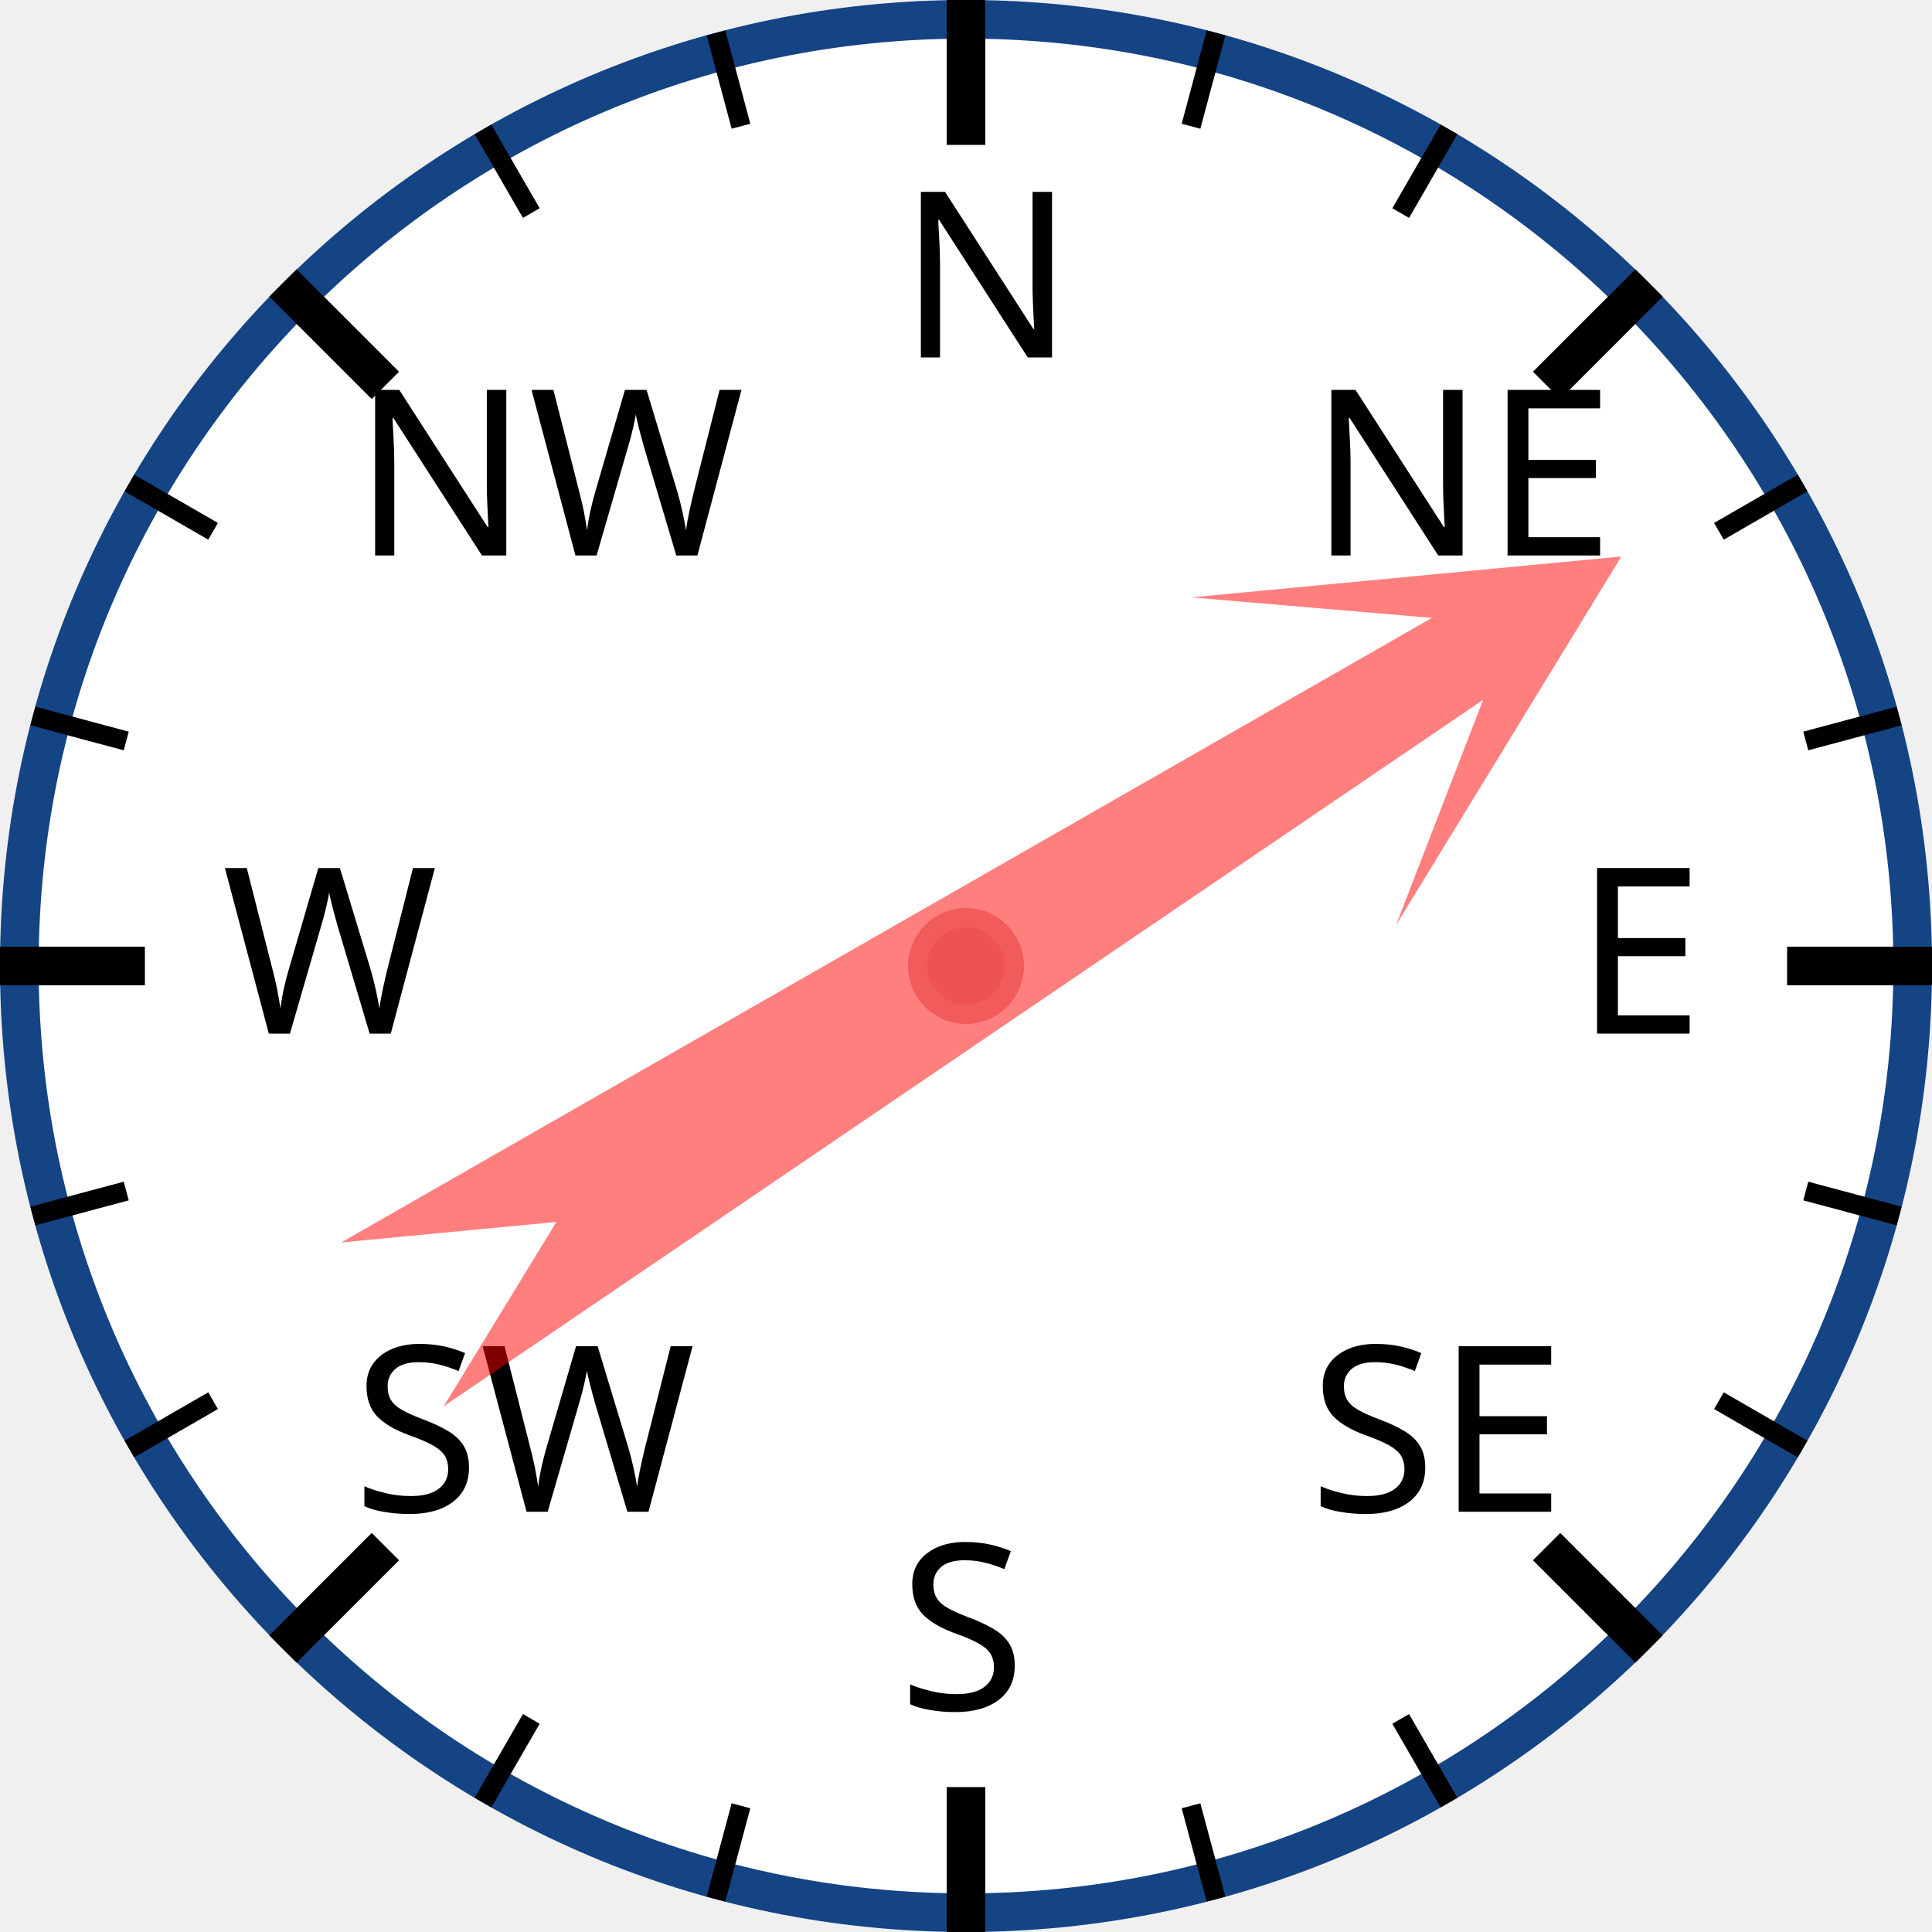
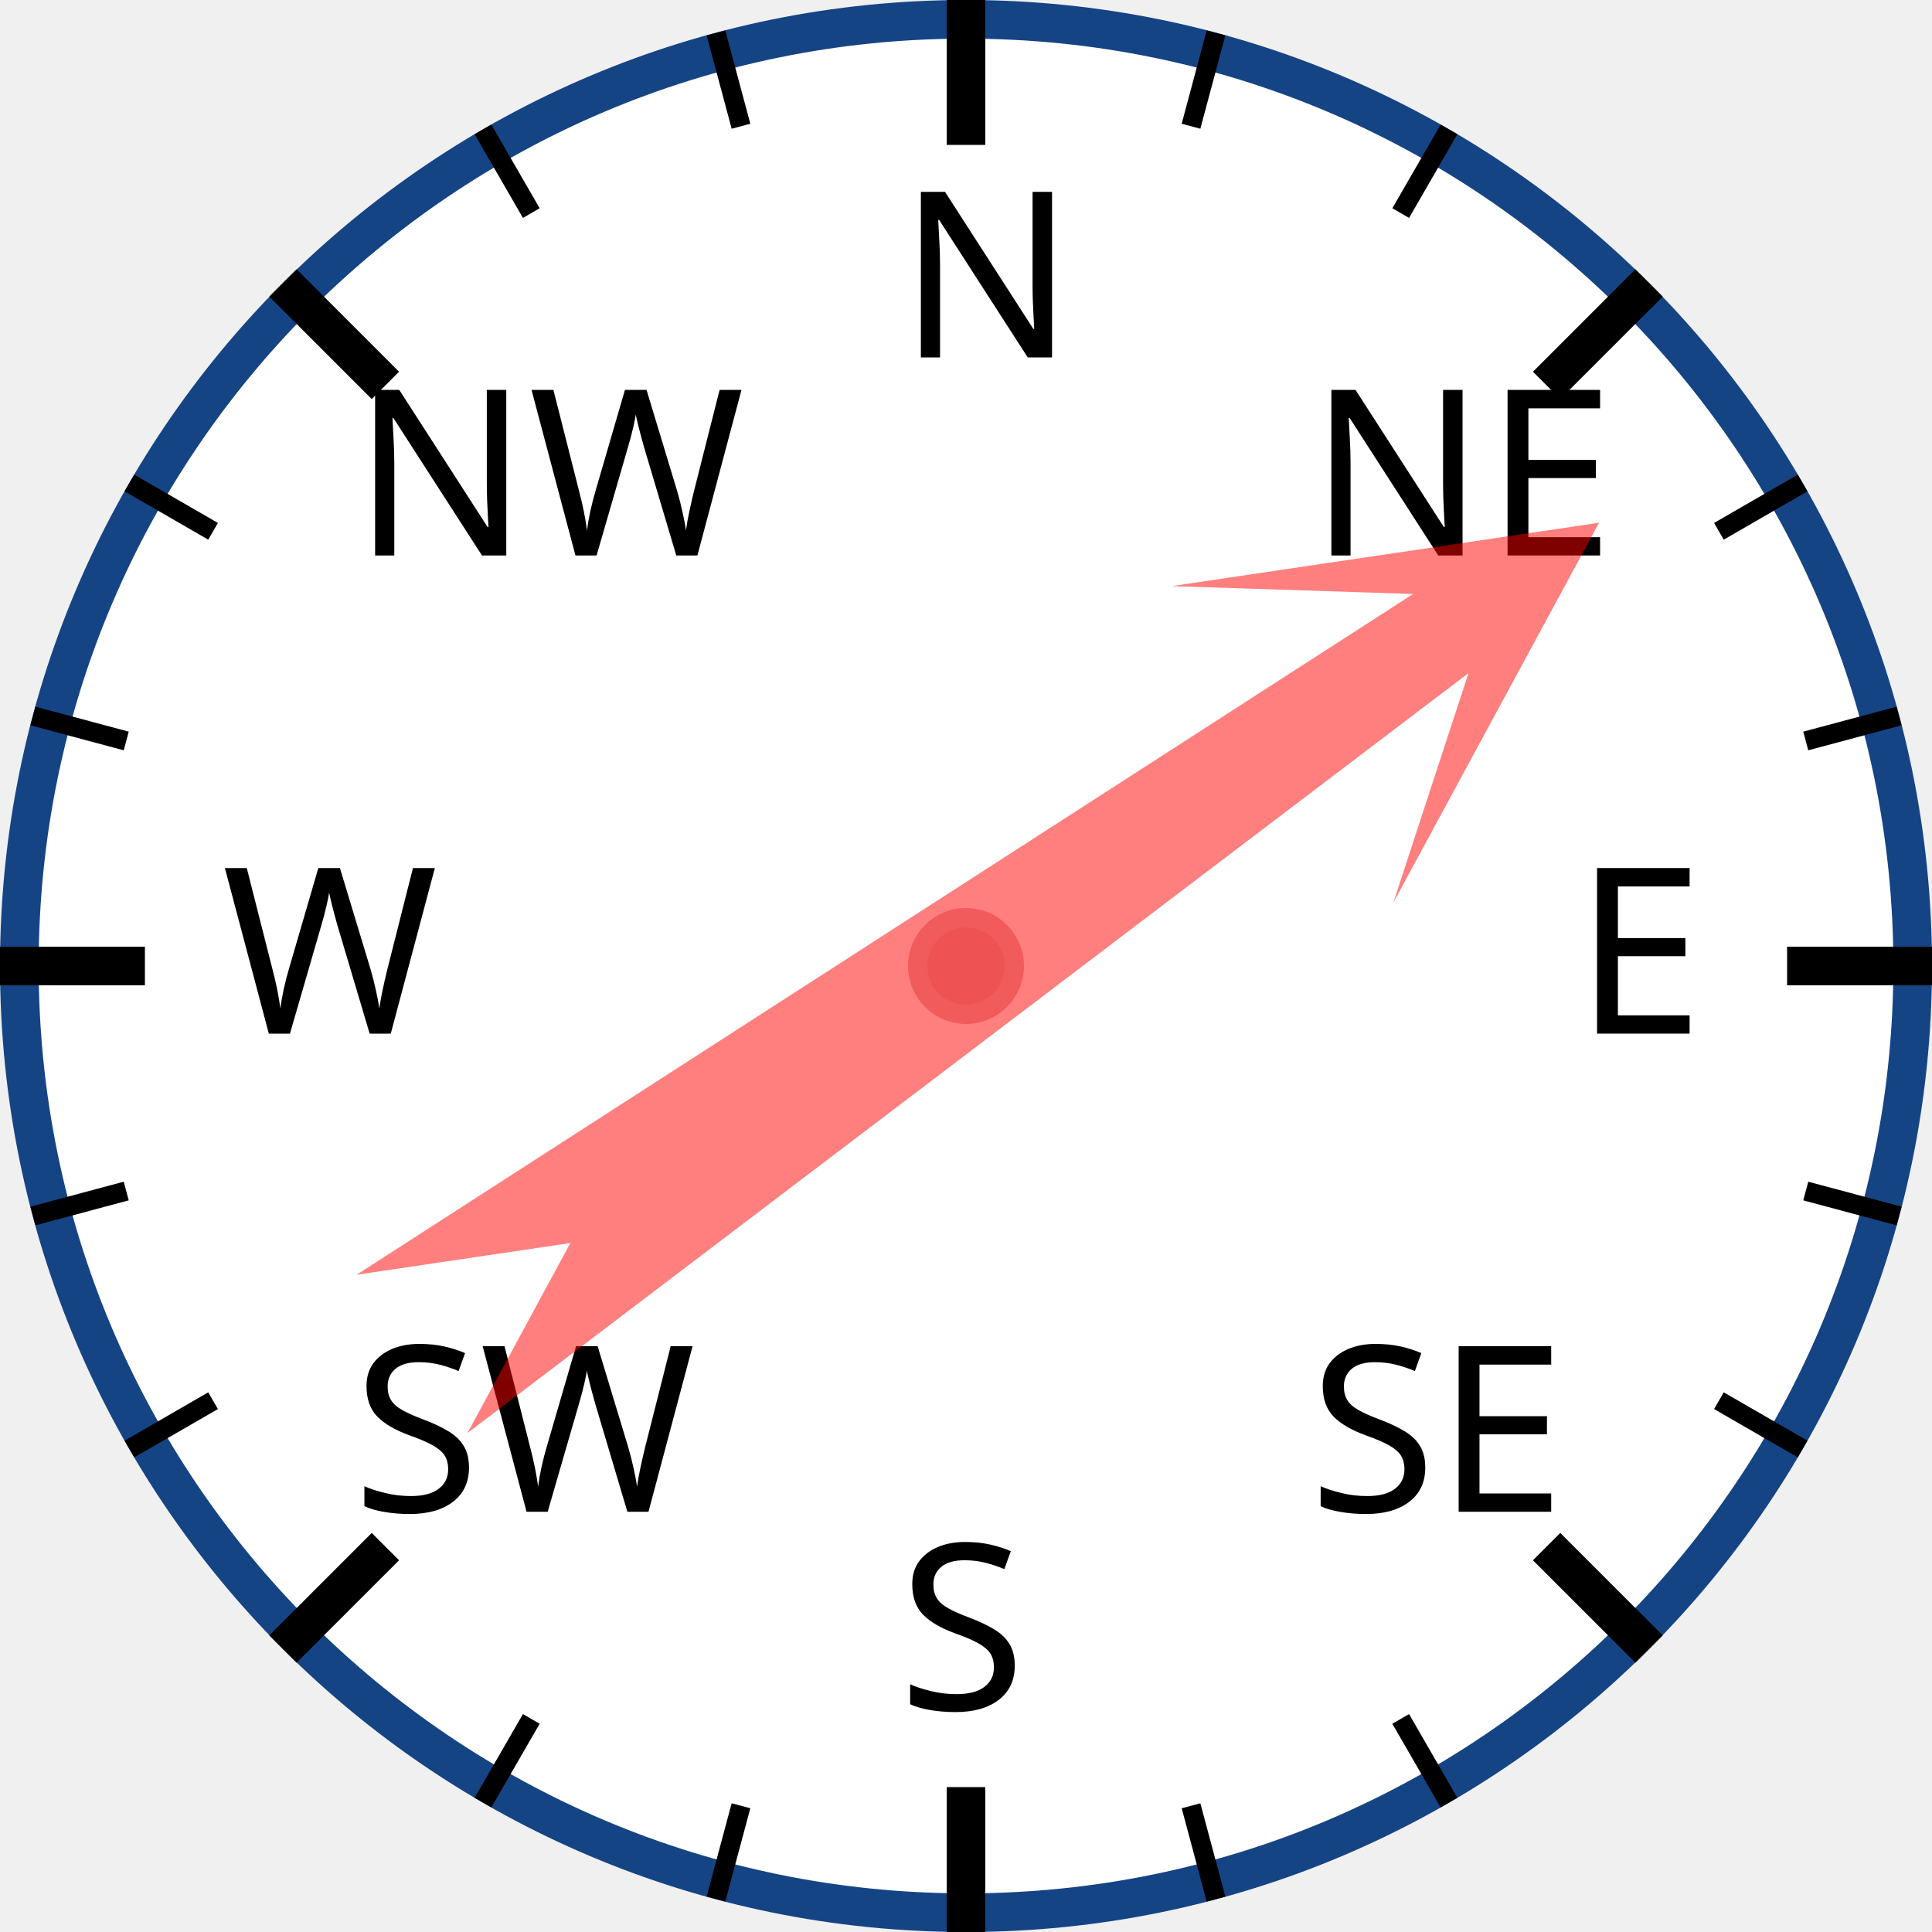
<svg xmlns="http://www.w3.org/2000/svg" width="120px" height="120px" viewBox="0 0 200 200">
  <circle cx="100" cy="100" r="98" style="fill: white; stroke: #154485; stroke-width: 4;" />
  <text x="93.0" y="37.0" style="font-family: sans-serif; font-size: 18pt;">N</text>
  <line x1="100.0" y1="0.0" x2="100.0" y2="15.0" style="stroke: black; stroke-width: 4;" />
  <line x1="74.118" y1="3.407" x2="76.706" y2="13.067" style="stroke: black; stroke-width: 2;" />
  <line x1="50" y1="13.397" x2="55" y2="22.058" style="stroke: black; stroke-width: 2;" />
  <text x="36.503" y="57.503" style="font-family: sans-serif; font-size: 18pt;">NW</text>
  <line x1="29.289" y1="29.289" x2="39.896" y2="39.896" style="stroke: black; stroke-width: 4;" />
  <line x1="13.397" y1="50" x2="22.058" y2="55" style="stroke: black; stroke-width: 2;" />
  <line x1="3.407" y1="74.118" x2="13.067" y2="76.706" style="stroke: black; stroke-width: 2;" />
  <text x="23.0" y="107.0" style="font-family: sans-serif; font-size: 18pt;">W</text>
  <line x1="0.0" y1="100.0" x2="15.0" y2="100.0" style="stroke: black; stroke-width: 4;" />
  <line x1="3.407" y1="125.882" x2="13.067" y2="123.294" style="stroke: black; stroke-width: 2;" />
  <line x1="13.397" y1="150" x2="22.058" y2="145" style="stroke: black; stroke-width: 2;" />
  <text x="36.503" y="156.497" style="font-family: sans-serif; font-size: 18pt;">SW</text>
  <line x1="29.289" y1="170.711" x2="39.896" y2="160.104" style="stroke: black; stroke-width: 4;" />
  <line x1="50" y1="186.603" x2="55" y2="177.942" style="stroke: black; stroke-width: 2;" />
  <line x1="74.118" y1="196.593" x2="76.706" y2="186.933" style="stroke: black; stroke-width: 2;" />
  <text x="93" y="177.0" style="font-family: sans-serif; font-size: 18pt;">S</text>
  <line x1="100" y1="200.0" x2="100" y2="185.0" style="stroke: black; stroke-width: 4;" />
  <line x1="125.882" y1="196.593" x2="123.294" y2="186.933" style="stroke: black; stroke-width: 2;" />
  <line x1="150.0" y1="186.603" x2="145.0" y2="177.942" style="stroke: black; stroke-width: 2;" />
  <text x="135.497" y="156.497" style="font-family: sans-serif; font-size: 18pt;">SE</text>
  <line x1="170.711" y1="170.711" x2="160.104" y2="160.104" style="stroke: black; stroke-width: 4;" />
  <line x1="186.603" y1="150" x2="177.942" y2="145" style="stroke: black; stroke-width: 2;" />
  <line x1="196.593" y1="125.882" x2="186.933" y2="123.294" style="stroke: black; stroke-width: 2;" />
  <text x="163.0" y="107" style="font-family: sans-serif; font-size: 18pt;">E</text>
  <line x1="200.0" y1="100" x2="185.0" y2="100" style="stroke: black; stroke-width: 4;" />
  <line x1="196.593" y1="74.118" x2="186.933" y2="76.706" style="stroke: black; stroke-width: 2;" />
  <line x1="186.603" y1="50" x2="177.942" y2="55" style="stroke: black; stroke-width: 2;" />
  <text x="135.497" y="57.503" style="font-family: sans-serif; font-size: 18pt;">NE</text>
  <line x1="170.711" y1="29.289" x2="160.104" y2="39.896" style="stroke: black; stroke-width: 4;" />
  <line x1="150" y1="13.397" x2="145" y2="22.058" style="stroke: black; stroke-width: 2;" />
  <line x1="125.882" y1="3.407" x2="123.294" y2="13.067" style="stroke: black; stroke-width: 2;" />
-   <polygon points="100 20 120 60 105 40 110 170 100 150 90 170 95 40 80 60" style="fill: red; fill-opacity: 0.5;" transform="rotate(58,100,100)" />
+   <polygon points="100 20 120 60 105 40 110 170 100 150 90 170 95 40 80 60" style="fill: red; fill-opacity: 0.5;" transform="rotate(55,100,100)" />
  <circle cx="100" cy="100" r="5" style="fill: #EE5252; stroke: #F25B5B; stroke-width: 2;" />
</svg>
